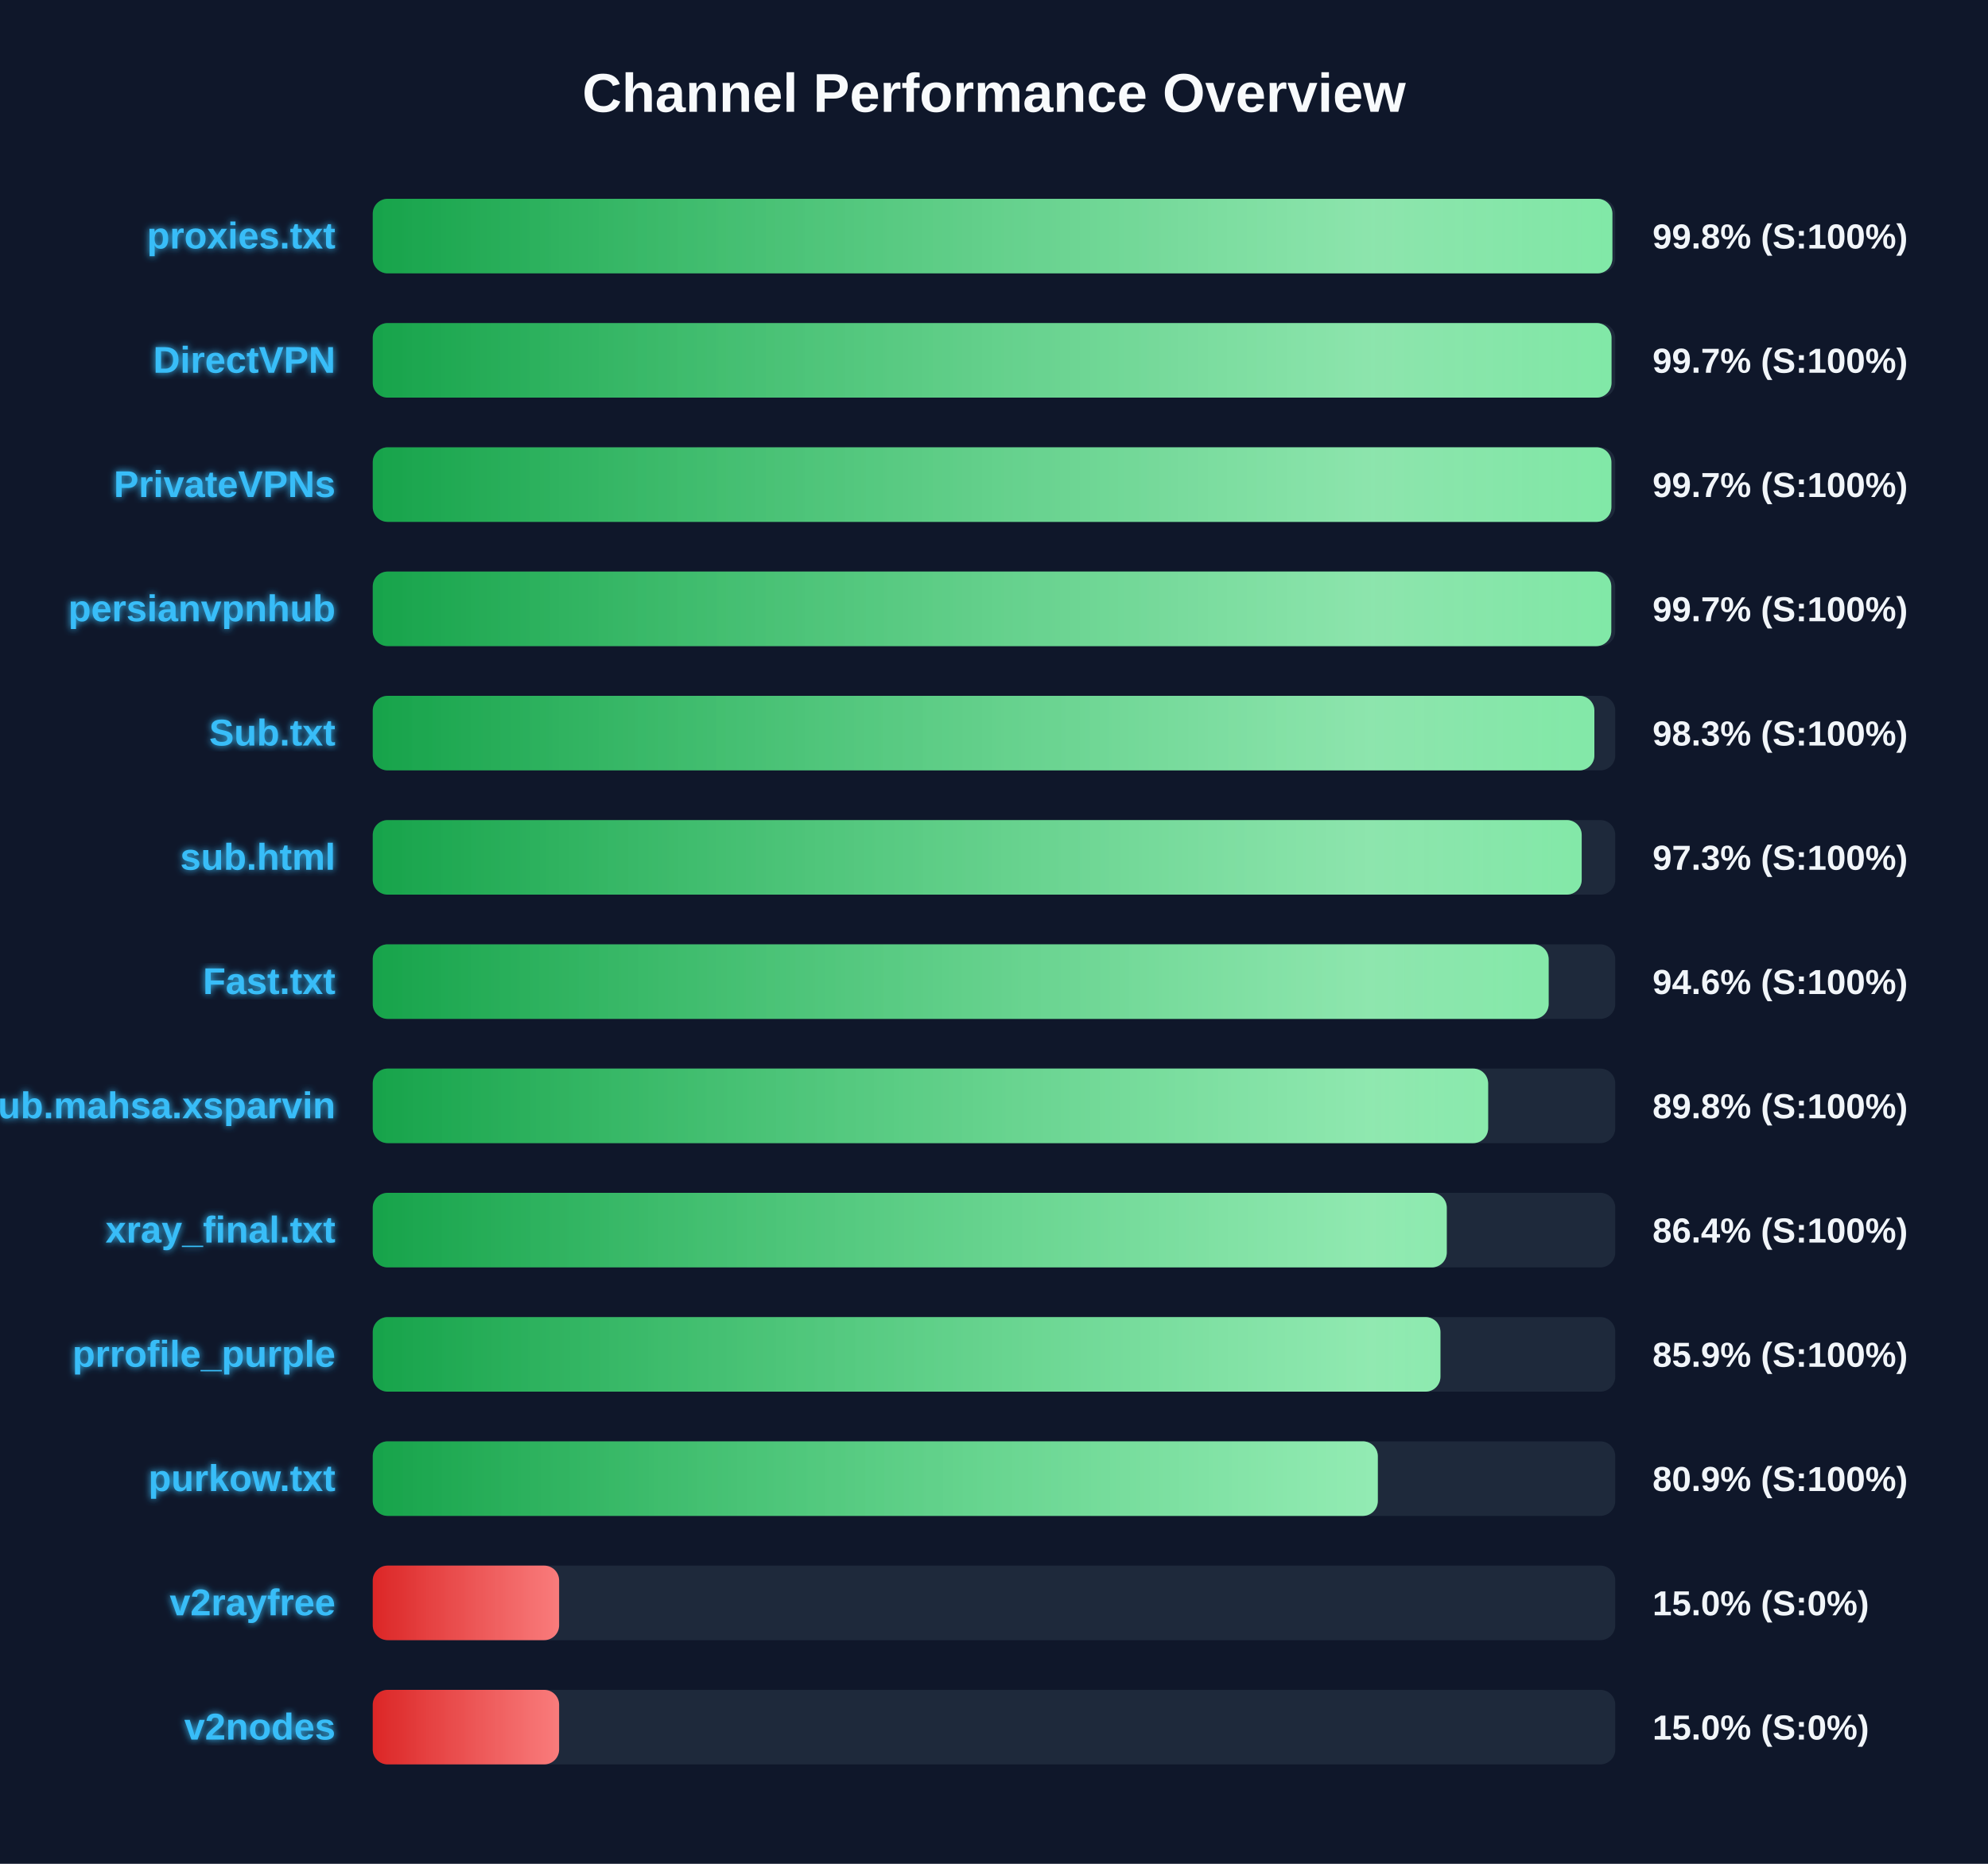
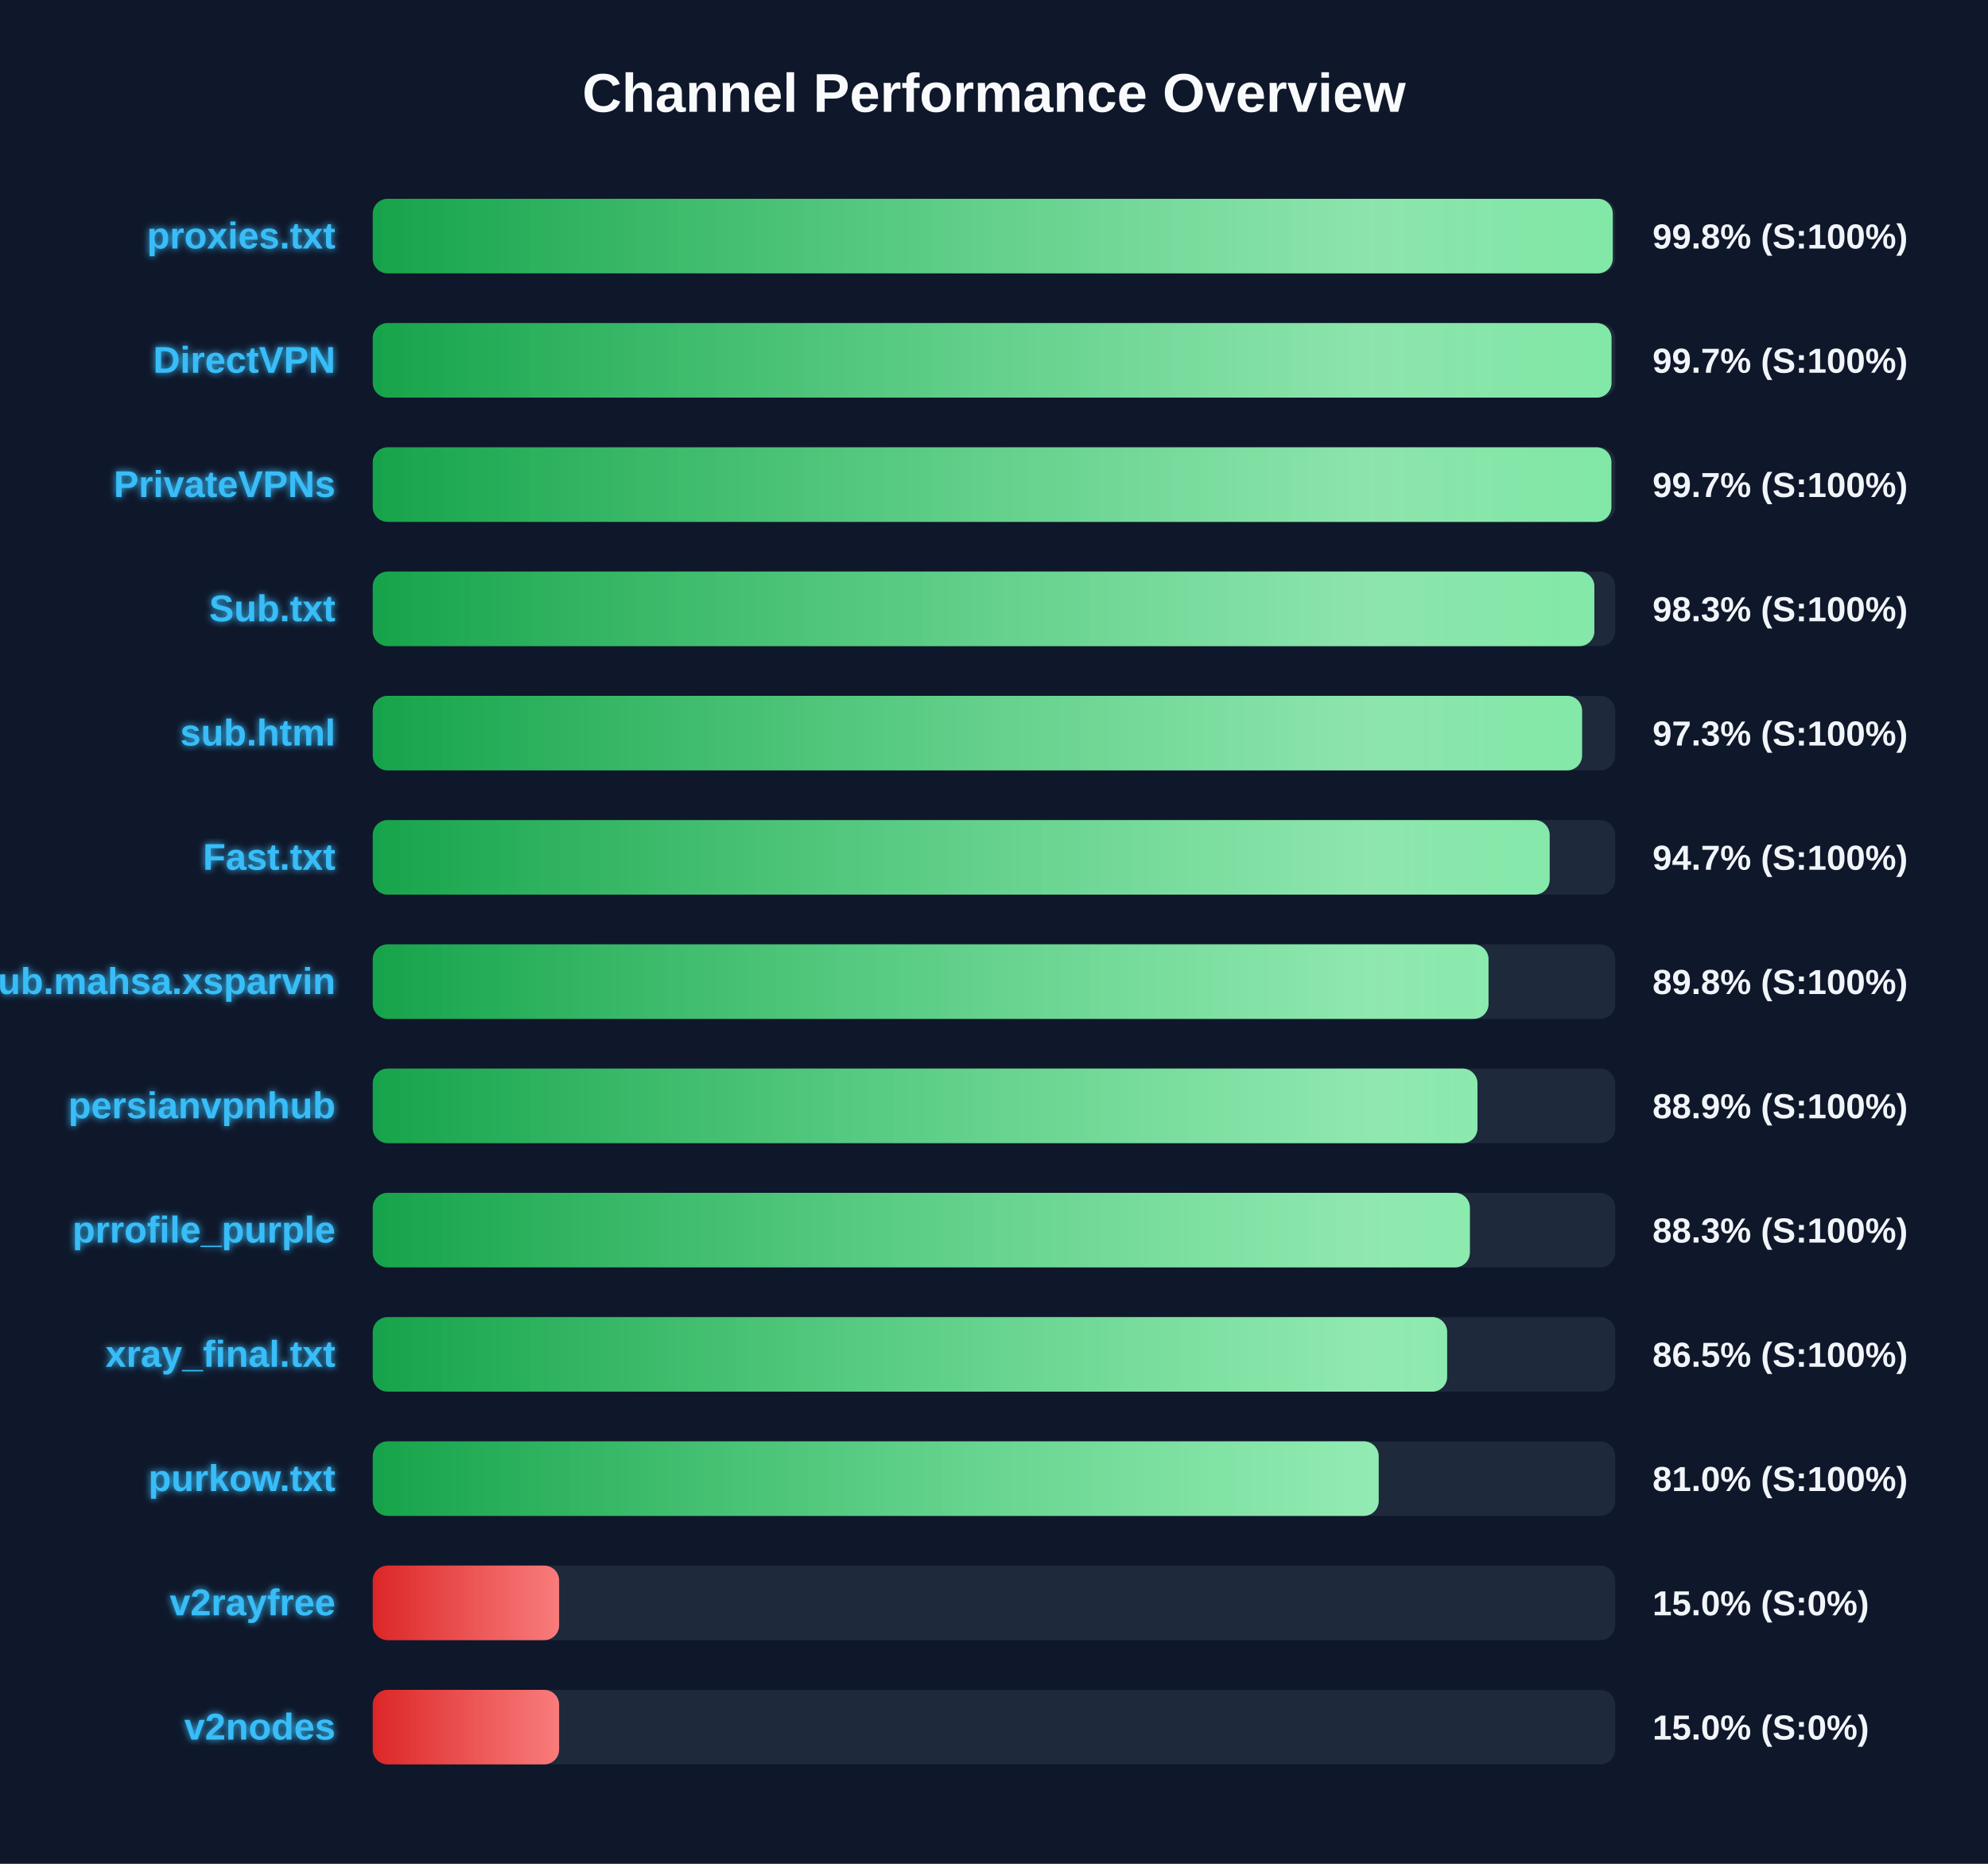
<svg xmlns="http://www.w3.org/2000/svg" width="800" height="750" version="1.1">
  <defs>
    <linearGradient id="grad-green" x1="0%" y1="0%" x2="100%" y2="0%">
      <stop offset="0%" stop-color="#16a34a" />
      <stop offset="100%" stop-color="#4ade80" />
    </linearGradient>
    <linearGradient id="grad-yellow" x1="0%" y1="0%" x2="100%" y2="0%">
      <stop offset="0%" stop-color="#ca8a04" />
      <stop offset="100%" stop-color="#fde047" />
    </linearGradient>
    <linearGradient id="grad-red" x1="0%" y1="0%" x2="100%" y2="0%">
      <stop offset="0%" stop-color="#dc2626" />
      <stop offset="100%" stop-color="#f87171" />
    </linearGradient>
    <linearGradient id="shimmer" x1="0%" y1="0%" x2="100%" y2="0%">
      <stop offset="0%" stop-color="rgba(255,255,255,0)" />
      <stop offset="50%" stop-color="rgba(255,255,255,0.4)" />
      <stop offset="100%" stop-color="rgba(255,255,255,0)" />
    </linearGradient>
    <filter id="glow" x="-20%" y="-20%" width="140%" height="140%">
      <feGaussianBlur stdDeviation="1.5" result="blur" />
      <feComposite in="SourceGraphic" in2="blur" operator="over" />
    </filter>
  </defs>
  <style>
        .bg-rect { fill: #0f172a; }
        .title { font: bold 22px 'Segoe UI', Arial, sans-serif; fill: #f8fafc; }
        .row { font: bold 15px 'Segoe UI', Arial, sans-serif; fill: #38bdf8; filter: url(#glow); }
        .score { font: bold 14px 'Segoe UI', Arial, sans-serif; fill: #f1f5f9; }
        @keyframes shimmer-anim {
            0% { transform: translateX(-100%); }
            100% { transform: translateX(200%); }
        }
        .shimmer-rect {
            animation: shimmer-anim 2.5s infinite linear;
        }
    </style>
  <rect width="100%" height="100%" class="bg-rect" />
  <text x="400" y="45" text-anchor="middle" class="title">Channel Performance Overview</text>
  <rect x="150" y="80" width="500" height="30" fill="#1e293b" rx="6" />
  <clipPath id="clip-0">
-     <rect x="150" y="80" width="498.85" height="30" rx="6" />
+     <rect x="150" y="80" width="499.0" height="30" rx="6" />
  </clipPath>
-   <rect x="150" y="80" width="498.85" height="30" fill="url(#grad-green)" rx="6" />
+   <rect x="150" y="80" width="499.0" height="30" fill="url(#grad-green)" rx="6" />
  <g clip-path="url(#clip-0)">
    <rect x="150" y="80" width="100%" height="30" fill="url(#shimmer)" class="shimmer-rect" />
  </g>
  <text x="135" y="100" text-anchor="end" class="row">proxies.txt</text>
  <text x="665" y="100" text-anchor="start" class="score">99.8% (S:100%)</text>
  <rect x="150" y="130" width="500" height="30" fill="#1e293b" rx="6" />
  <clipPath id="clip-1">
    <rect x="150" y="130" width="498.5" height="30" rx="6" />
  </clipPath>
  <rect x="150" y="130" width="498.5" height="30" fill="url(#grad-green)" rx="6" />
  <g clip-path="url(#clip-1)">
    <rect x="150" y="130" width="100%" height="30" fill="url(#shimmer)" class="shimmer-rect" />
  </g>
  <text x="135" y="150" text-anchor="end" class="row">DirectVPN</text>
  <text x="665" y="150" text-anchor="start" class="score">99.7% (S:100%)</text>
  <rect x="150" y="180" width="500" height="30" fill="#1e293b" rx="6" />
  <clipPath id="clip-2">
    <rect x="150" y="180" width="498.45" height="30" rx="6" />
  </clipPath>
  <rect x="150" y="180" width="498.45" height="30" fill="url(#grad-green)" rx="6" />
  <g clip-path="url(#clip-2)">
    <rect x="150" y="180" width="100%" height="30" fill="url(#shimmer)" class="shimmer-rect" />
  </g>
  <text x="135" y="200" text-anchor="end" class="row">PrivateVPNs</text>
  <text x="665" y="200" text-anchor="start" class="score">99.7% (S:100%)</text>
  <rect x="150" y="230" width="500" height="30" fill="#1e293b" rx="6" />
  <clipPath id="clip-3">
-     <rect x="150" y="230" width="498.4" height="30" rx="6" />
+     <rect x="150" y="230" width="491.6" height="30" rx="6" />
  </clipPath>
-   <rect x="150" y="230" width="498.4" height="30" fill="url(#grad-green)" rx="6" />
+   <rect x="150" y="230" width="491.6" height="30" fill="url(#grad-green)" rx="6" />
  <g clip-path="url(#clip-3)">
    <rect x="150" y="230" width="100%" height="30" fill="url(#shimmer)" class="shimmer-rect" />
  </g>
-   <text x="135" y="250" text-anchor="end" class="row">persianvpnhub</text>
-   <text x="665" y="250" text-anchor="start" class="score">99.7% (S:100%)</text>
+   <text x="135" y="250" text-anchor="end" class="row">Sub.txt</text>
+   <text x="665" y="250" text-anchor="start" class="score">98.3% (S:100%)</text>
  <rect x="150" y="280" width="500" height="30" fill="#1e293b" rx="6" />
  <clipPath id="clip-4">
-     <rect x="150" y="280" width="491.6" height="30" rx="6" />
+     <rect x="150" y="280" width="486.65" height="30" rx="6" />
  </clipPath>
-   <rect x="150" y="280" width="491.6" height="30" fill="url(#grad-green)" rx="6" />
+   <rect x="150" y="280" width="486.65" height="30" fill="url(#grad-green)" rx="6" />
  <g clip-path="url(#clip-4)">
    <rect x="150" y="280" width="100%" height="30" fill="url(#shimmer)" class="shimmer-rect" />
  </g>
-   <text x="135" y="300" text-anchor="end" class="row">Sub.txt</text>
-   <text x="665" y="300" text-anchor="start" class="score">98.3% (S:100%)</text>
+   <text x="135" y="300" text-anchor="end" class="row">sub.html</text>
+   <text x="665" y="300" text-anchor="start" class="score">97.3% (S:100%)</text>
  <rect x="150" y="330" width="500" height="30" fill="#1e293b" rx="6" />
  <clipPath id="clip-5">
-     <rect x="150" y="330" width="486.5" height="30" rx="6" />
+     <rect x="150" y="330" width="473.6" height="30" rx="6" />
  </clipPath>
-   <rect x="150" y="330" width="486.5" height="30" fill="url(#grad-green)" rx="6" />
+   <rect x="150" y="330" width="473.6" height="30" fill="url(#grad-green)" rx="6" />
  <g clip-path="url(#clip-5)">
    <rect x="150" y="330" width="100%" height="30" fill="url(#shimmer)" class="shimmer-rect" />
  </g>
-   <text x="135" y="350" text-anchor="end" class="row">sub.html</text>
-   <text x="665" y="350" text-anchor="start" class="score">97.3% (S:100%)</text>
+   <text x="135" y="350" text-anchor="end" class="row">Fast.txt</text>
+   <text x="665" y="350" text-anchor="start" class="score">94.7% (S:100%)</text>
  <rect x="150" y="380" width="500" height="30" fill="#1e293b" rx="6" />
  <clipPath id="clip-6">
-     <rect x="150" y="380" width="473.2" height="30" rx="6" />
+     <rect x="150" y="380" width="449.0" height="30" rx="6" />
  </clipPath>
-   <rect x="150" y="380" width="473.2" height="30" fill="url(#grad-green)" rx="6" />
+   <rect x="150" y="380" width="449.0" height="30" fill="url(#grad-green)" rx="6" />
  <g clip-path="url(#clip-6)">
    <rect x="150" y="380" width="100%" height="30" fill="url(#shimmer)" class="shimmer-rect" />
  </g>
-   <text x="135" y="400" text-anchor="end" class="row">Fast.txt</text>
-   <text x="665" y="400" text-anchor="start" class="score">94.6% (S:100%)</text>
+   <text x="135" y="400" text-anchor="end" class="row">Sub.mahsa.xsparvin</text>
+   <text x="665" y="400" text-anchor="start" class="score">89.8% (S:100%)</text>
  <rect x="150" y="430" width="500" height="30" fill="#1e293b" rx="6" />
  <clipPath id="clip-7">
-     <rect x="150" y="430" width="448.85" height="30" rx="6" />
+     <rect x="150" y="430" width="444.55" height="30" rx="6" />
  </clipPath>
-   <rect x="150" y="430" width="448.85" height="30" fill="url(#grad-green)" rx="6" />
+   <rect x="150" y="430" width="444.55" height="30" fill="url(#grad-green)" rx="6" />
  <g clip-path="url(#clip-7)">
    <rect x="150" y="430" width="100%" height="30" fill="url(#shimmer)" class="shimmer-rect" />
  </g>
-   <text x="135" y="450" text-anchor="end" class="row">Sub.mahsa.xsparvin</text>
-   <text x="665" y="450" text-anchor="start" class="score">89.8% (S:100%)</text>
+   <text x="135" y="450" text-anchor="end" class="row">persianvpnhub</text>
+   <text x="665" y="450" text-anchor="start" class="score">88.9% (S:100%)</text>
  <rect x="150" y="480" width="500" height="30" fill="#1e293b" rx="6" />
  <clipPath id="clip-8">
-     <rect x="150" y="480" width="432.2" height="30" rx="6" />
+     <rect x="150" y="480" width="441.5" height="30" rx="6" />
  </clipPath>
-   <rect x="150" y="480" width="432.2" height="30" fill="url(#grad-green)" rx="6" />
+   <rect x="150" y="480" width="441.5" height="30" fill="url(#grad-green)" rx="6" />
  <g clip-path="url(#clip-8)">
    <rect x="150" y="480" width="100%" height="30" fill="url(#shimmer)" class="shimmer-rect" />
  </g>
-   <text x="135" y="500" text-anchor="end" class="row">xray_final.txt</text>
-   <text x="665" y="500" text-anchor="start" class="score">86.4% (S:100%)</text>
+   <text x="135" y="500" text-anchor="end" class="row">prrofile_purple</text>
+   <text x="665" y="500" text-anchor="start" class="score">88.3% (S:100%)</text>
  <rect x="150" y="530" width="500" height="30" fill="#1e293b" rx="6" />
  <clipPath id="clip-9">
-     <rect x="150" y="530" width="429.65" height="30" rx="6" />
+     <rect x="150" y="530" width="432.35" height="30" rx="6" />
  </clipPath>
-   <rect x="150" y="530" width="429.65" height="30" fill="url(#grad-green)" rx="6" />
+   <rect x="150" y="530" width="432.35" height="30" fill="url(#grad-green)" rx="6" />
  <g clip-path="url(#clip-9)">
    <rect x="150" y="530" width="100%" height="30" fill="url(#shimmer)" class="shimmer-rect" />
  </g>
-   <text x="135" y="550" text-anchor="end" class="row">prrofile_purple</text>
-   <text x="665" y="550" text-anchor="start" class="score">85.9% (S:100%)</text>
+   <text x="135" y="550" text-anchor="end" class="row">xray_final.txt</text>
+   <text x="665" y="550" text-anchor="start" class="score">86.5% (S:100%)</text>
  <rect x="150" y="580" width="500" height="30" fill="#1e293b" rx="6" />
  <clipPath id="clip-10">
-     <rect x="150" y="580" width="404.45" height="30" rx="6" />
+     <rect x="150" y="580" width="404.8" height="30" rx="6" />
  </clipPath>
-   <rect x="150" y="580" width="404.45" height="30" fill="url(#grad-green)" rx="6" />
+   <rect x="150" y="580" width="404.8" height="30" fill="url(#grad-green)" rx="6" />
  <g clip-path="url(#clip-10)">
    <rect x="150" y="580" width="100%" height="30" fill="url(#shimmer)" class="shimmer-rect" />
  </g>
  <text x="135" y="600" text-anchor="end" class="row">purkow.txt</text>
-   <text x="665" y="600" text-anchor="start" class="score">80.9% (S:100%)</text>
+   <text x="665" y="600" text-anchor="start" class="score">81.0% (S:100%)</text>
  <rect x="150" y="630" width="500" height="30" fill="#1e293b" rx="6" />
  <clipPath id="clip-11">
    <rect x="150" y="630" width="75.0" height="30" rx="6" />
  </clipPath>
  <rect x="150" y="630" width="75.0" height="30" fill="url(#grad-red)" rx="6" />
  <g clip-path="url(#clip-11)">
    <rect x="150" y="630" width="100%" height="30" fill="url(#shimmer)" class="shimmer-rect" />
  </g>
  <text x="135" y="650" text-anchor="end" class="row">v2rayfree</text>
  <text x="665" y="650" text-anchor="start" class="score">15.0% (S:0%)</text>
  <rect x="150" y="680" width="500" height="30" fill="#1e293b" rx="6" />
  <clipPath id="clip-12">
    <rect x="150" y="680" width="75.0" height="30" rx="6" />
  </clipPath>
  <rect x="150" y="680" width="75.0" height="30" fill="url(#grad-red)" rx="6" />
  <g clip-path="url(#clip-12)">
    <rect x="150" y="680" width="100%" height="30" fill="url(#shimmer)" class="shimmer-rect" />
  </g>
  <text x="135" y="700" text-anchor="end" class="row">v2nodes</text>
  <text x="665" y="700" text-anchor="start" class="score">15.0% (S:0%)</text>
</svg>
